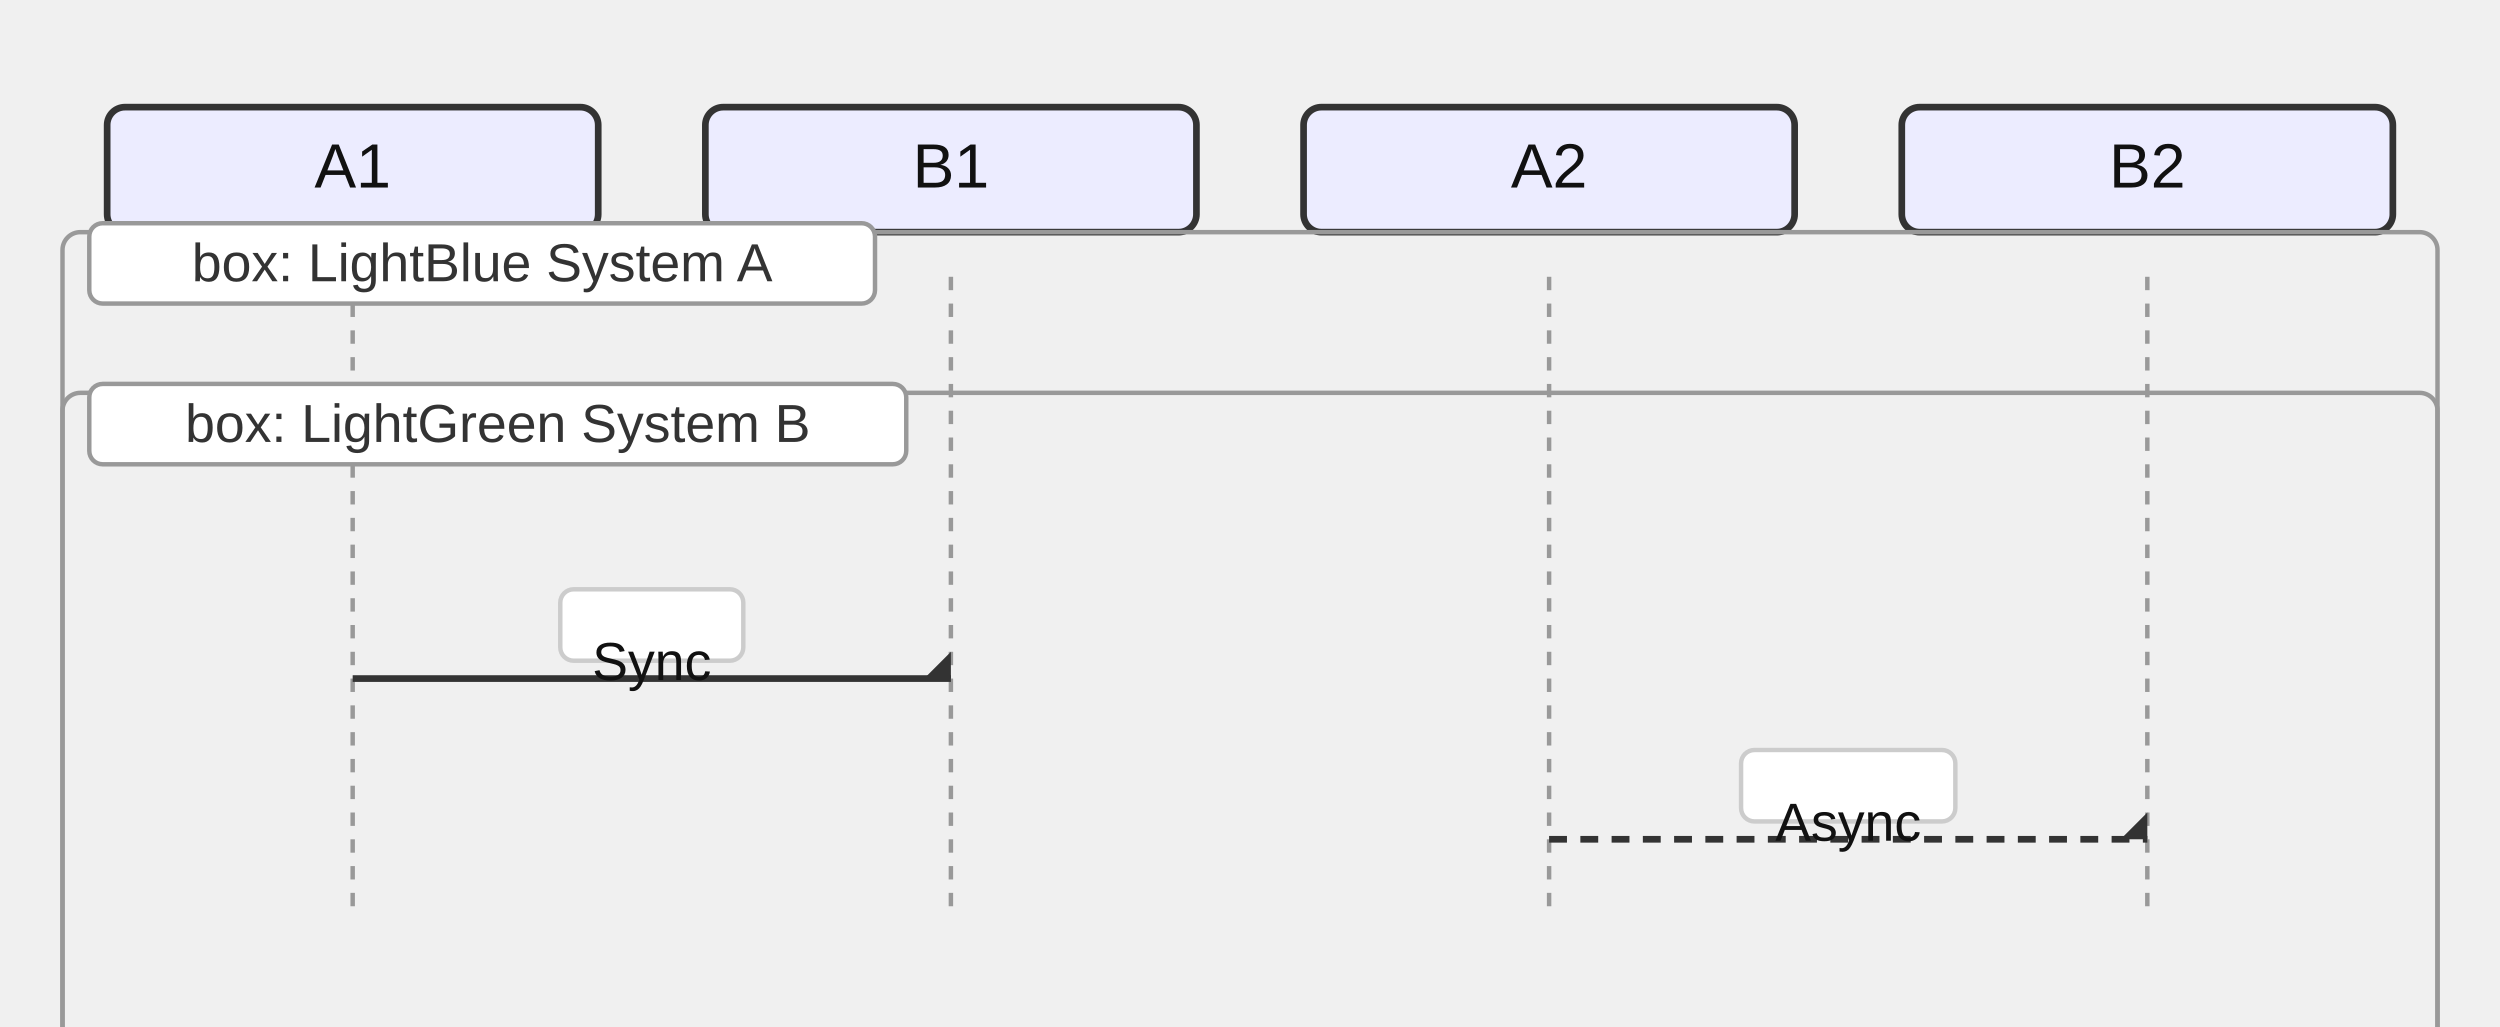
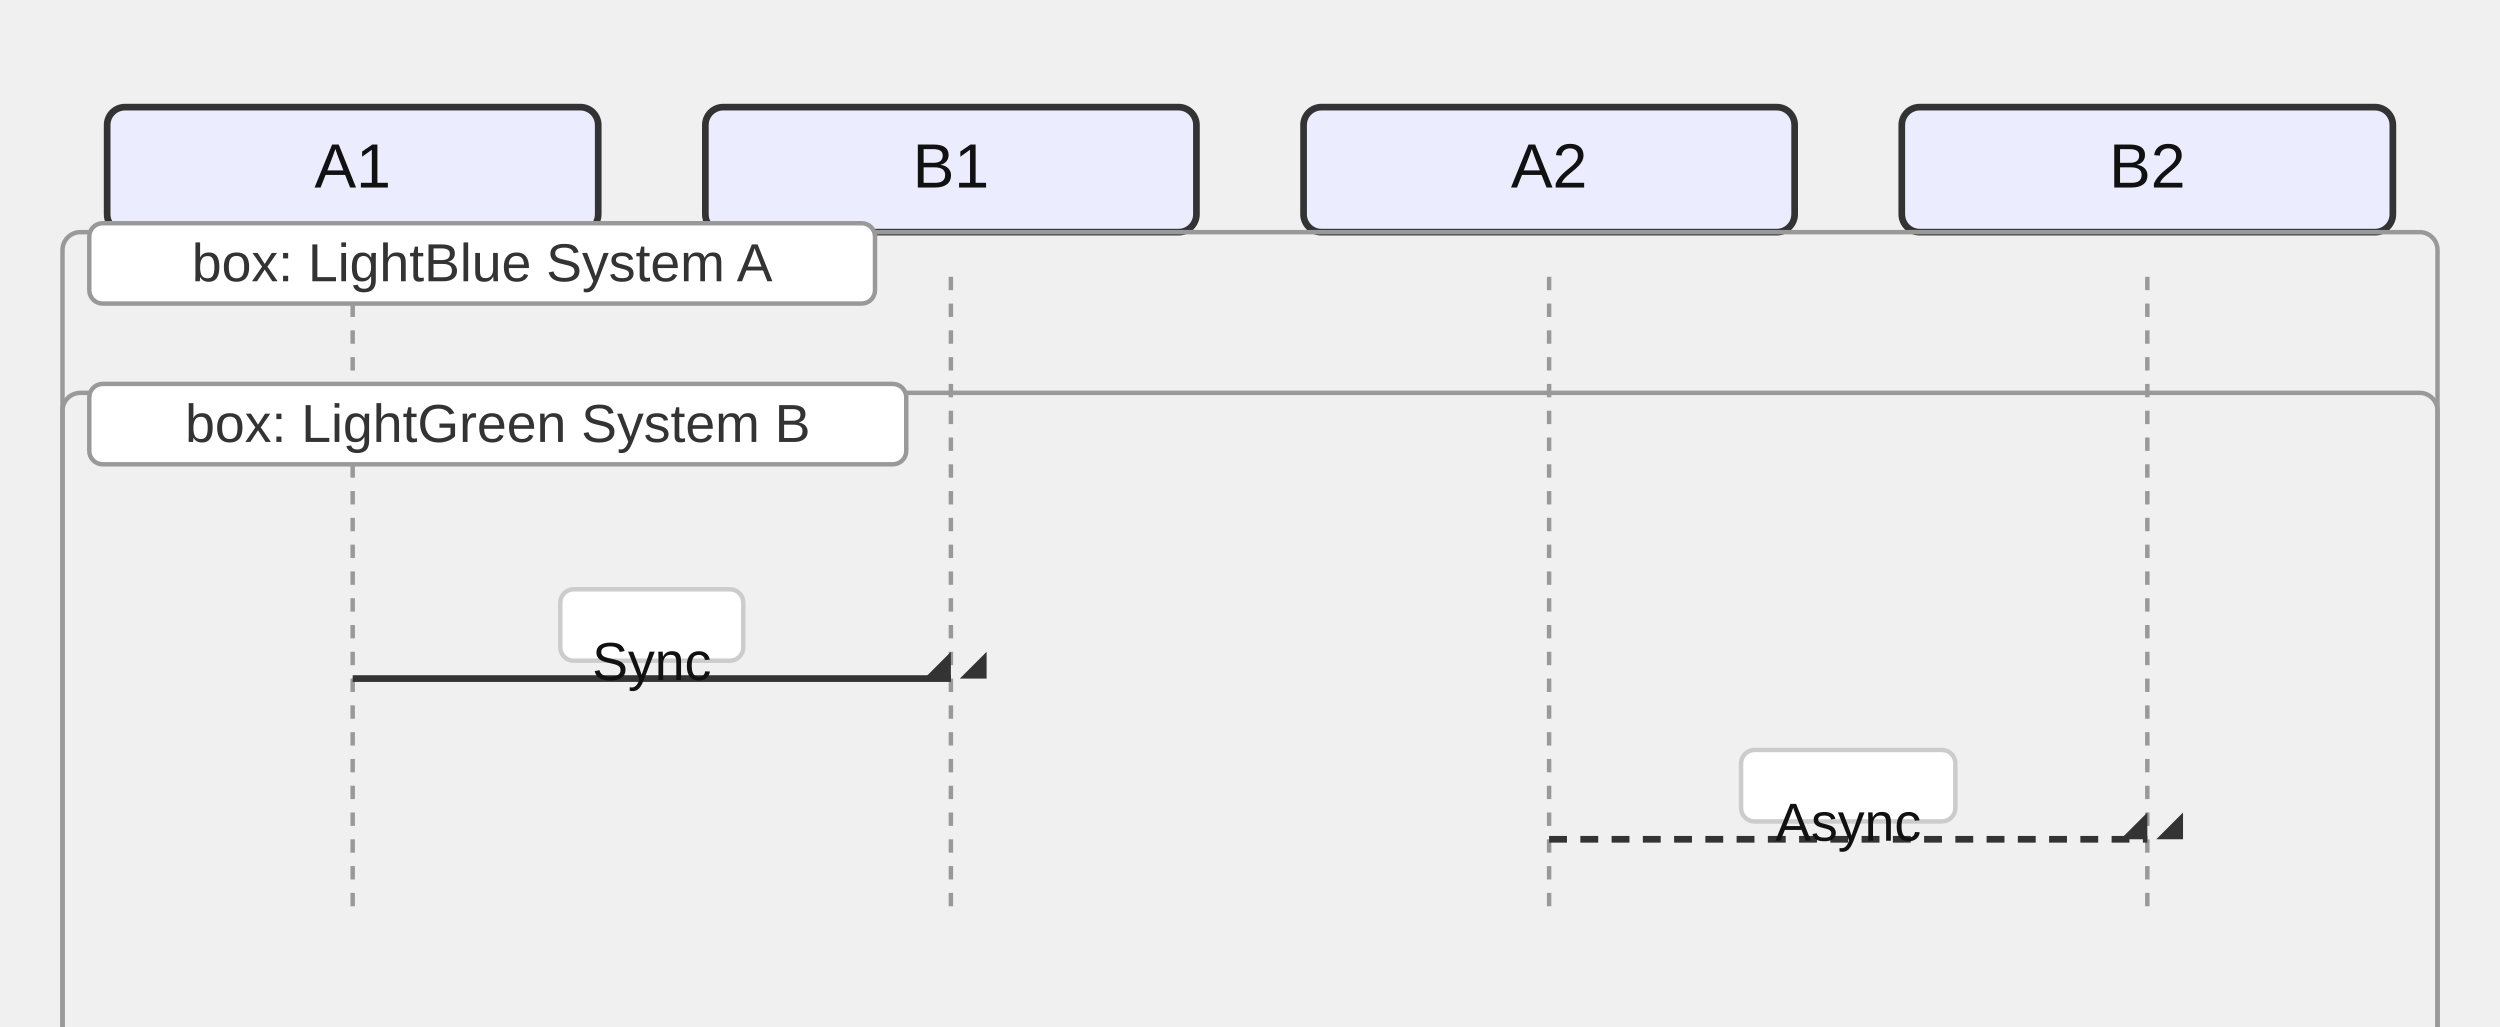
<svg xmlns="http://www.w3.org/2000/svg" width="560" height="230" viewBox="0 0 560 230">
  <style>
    .actor-rect { fill: #ECECFF; stroke: #333; stroke-width: 1.5px; }
    .actor-label { font-family: Arial, sans-serif; font-size: 14px; fill: #111; }
    .lifeline { stroke: #999; stroke-dasharray: 3 3; }
    .activation { fill: #f2f2f2; stroke: #666; stroke-width: 1px; }
    .msg-line { stroke: #333; stroke-width: 1.5px; fill: none; }
    .msg-line.dotted { stroke-dasharray: 4 3; }
    .msg-line.thick { stroke-width: 3px; }
    .msg-label { font-family: Arial, sans-serif; font-size: 12px; fill: #111; dominant-baseline: hanging; }
    .msg-label-bg { fill: #ffffff; stroke: #cccccc; stroke-width: 1px; rx: 3; }
+     .msg-badge { fill: #fff; stroke: #999; stroke-width: 1px; }
+     .msg-badge-text { font-family: Arial, sans-serif; font-size: 10px; fill: #333; dominant-baseline: middle; }
    .arrowhead { fill: #333; }
    .openhead { fill: none; stroke: #333; stroke-width: 1.5px; }
    .crosshead { stroke: #333; stroke-width: 1.5px; }
    .note { fill: #fff8dc; stroke: #d2b48c; stroke-width: 1px; }
    .note-text { font-family: Arial, sans-serif; font-size: 12px; fill: #333; }
    .group-frame { fill: none; stroke: #999; stroke-width: 1px; rx: 4; }
    .group-title { font-family: Arial, sans-serif; font-size: 12px; fill: #333; }
    .group-title-bg { fill: #ffffff; stroke: #999; stroke-width: 1px; rx: 3; }
  </style>
  <g class="actor" transform="translate(24,24)">
    <rect class="actor-rect" width="110" height="28" rx="4" />
    <text class="actor-label" x="55" y="18" text-anchor="middle">A1</text>
  </g>
  <g class="actor" transform="translate(158,24)">
    <rect class="actor-rect" width="110" height="28" rx="4" />
    <text class="actor-label" x="55" y="18" text-anchor="middle">B1</text>
  </g>
  <g class="actor" transform="translate(292,24)">
    <rect class="actor-rect" width="110" height="28" rx="4" />
    <text class="actor-label" x="55" y="18" text-anchor="middle">A2</text>
  </g>
  <g class="actor" transform="translate(426,24)">
    <rect class="actor-rect" width="110" height="28" rx="4" />
    <text class="actor-label" x="55" y="18" text-anchor="middle">B2</text>
  </g>
  <line class="lifeline" x1="79" y1="62" x2="79" y2="206" />
  <line class="lifeline" x1="213" y1="62" x2="213" y2="206" />
  <line class="lifeline" x1="347" y1="62" x2="347" y2="206" />
  <line class="lifeline" x1="481" y1="62" x2="481" y2="206" />
  <path class="msg-line solid" d="M 79 152 L 213 152" />
  <path class="arrowhead" transform="translate(213,152) rotate(0.00)" d="M 0 0 L 0 -6 L -6 0 Z" />
+   <path class="arrowhead" transform="translate(221,152) rotate(0.00)" d="M 0 0 L 0 -6 L -6 0 Z" />
  <rect class="msg-label-bg" x="125.5" y="132" width="41" height="16" rx="3" />
  <text class="msg-label" x="146" y="144" text-anchor="middle">Sync</text>
  <path class="msg-line dotted" d="M 347 188 L 481 188" />
  <path class="arrowhead" transform="translate(481,188) rotate(0.00)" d="M 0 0 L 0 -6 L -6 0 Z" />
+   <path class="arrowhead" transform="translate(489,188) rotate(0.00)" d="M 0 0 L 0 -6 L -6 0 Z" />
  <rect class="msg-label-bg" x="390" y="168" width="48" height="16" rx="3" />
  <text class="msg-label" x="414" y="180" text-anchor="middle">Async</text>
  <g class="group" transform="translate(14,52)">
    <rect class="group-frame" width="532" height="182" />
    <rect class="group-title-bg" x="6" y="-2" width="176" height="18" rx="3" />
    <text class="group-title" x="94" y="11" text-anchor="middle">box: LightBlue System A</text>
  </g>
  <g class="group" transform="translate(14,88)">
    <rect class="group-frame" width="532" height="146" />
    <rect class="group-title-bg" x="6" y="-2" width="183" height="18" rx="3" />
    <text class="group-title" x="97.5" y="11" text-anchor="middle">box: LightGreen System B</text>
  </g>
</svg>
